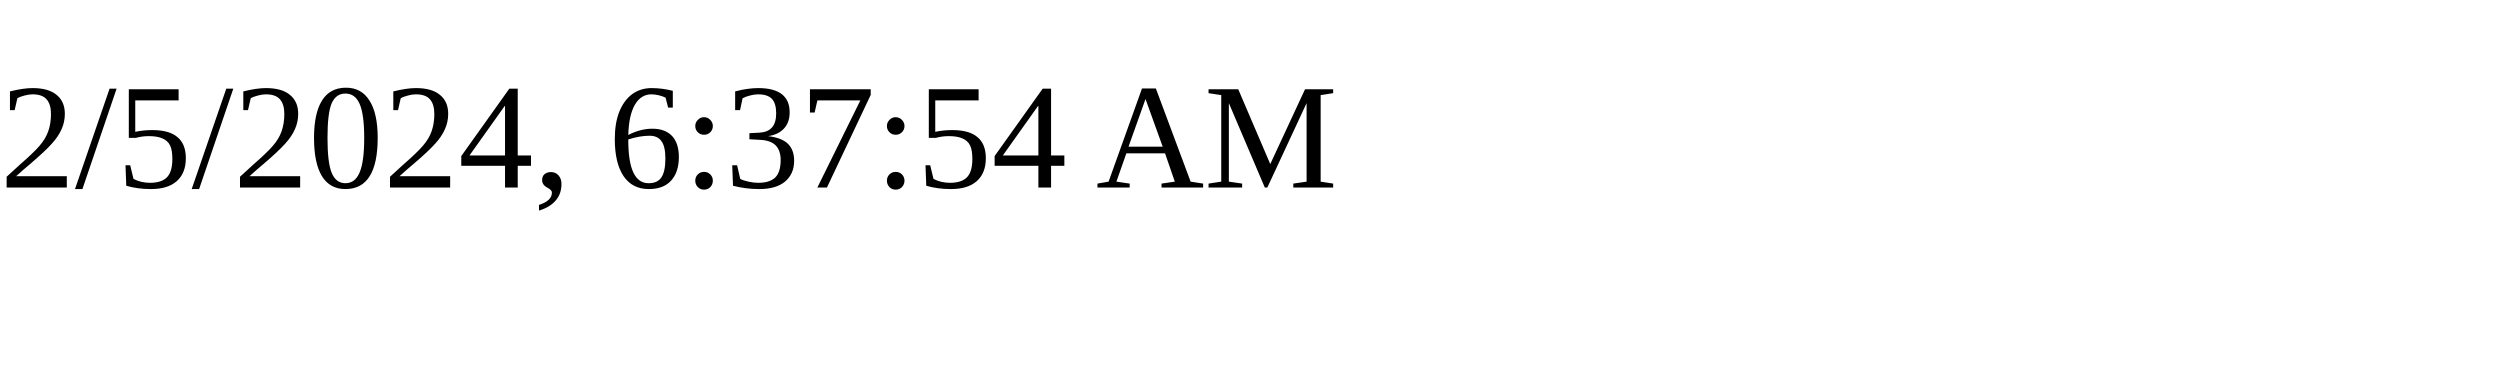
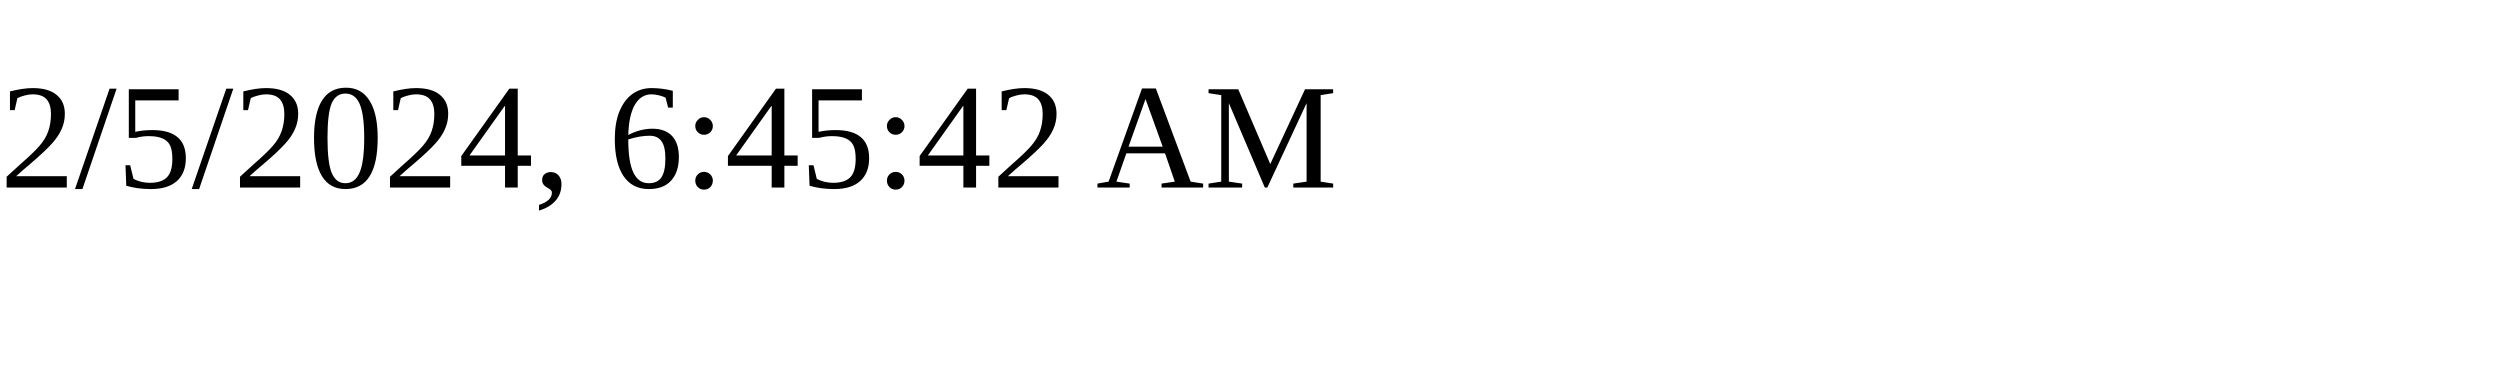
<svg xmlns="http://www.w3.org/2000/svg" height="30" width="200">
-   <text x="0" y="15">2/5/2024, 6:37:54 AM</text>
+   <text x="0" y="15">2/5/2024, 6:45:42 AM</text>
</svg>
